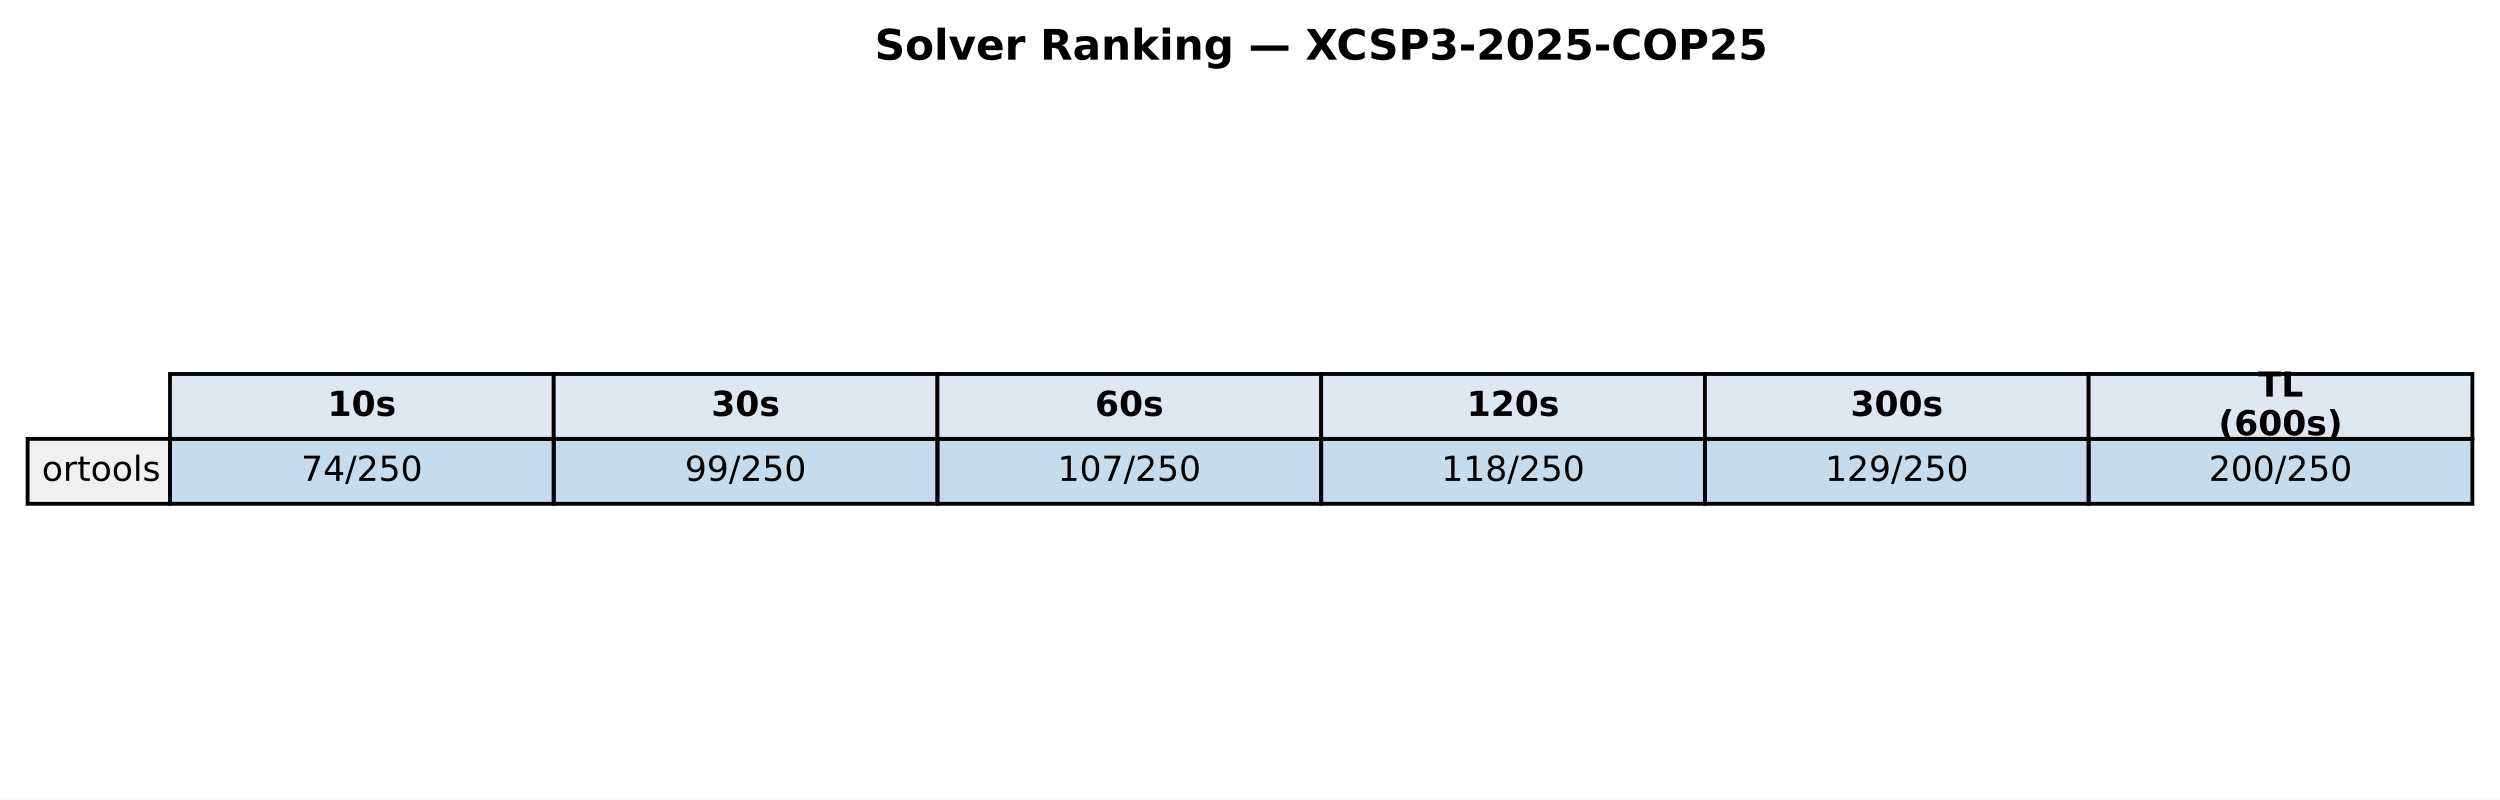
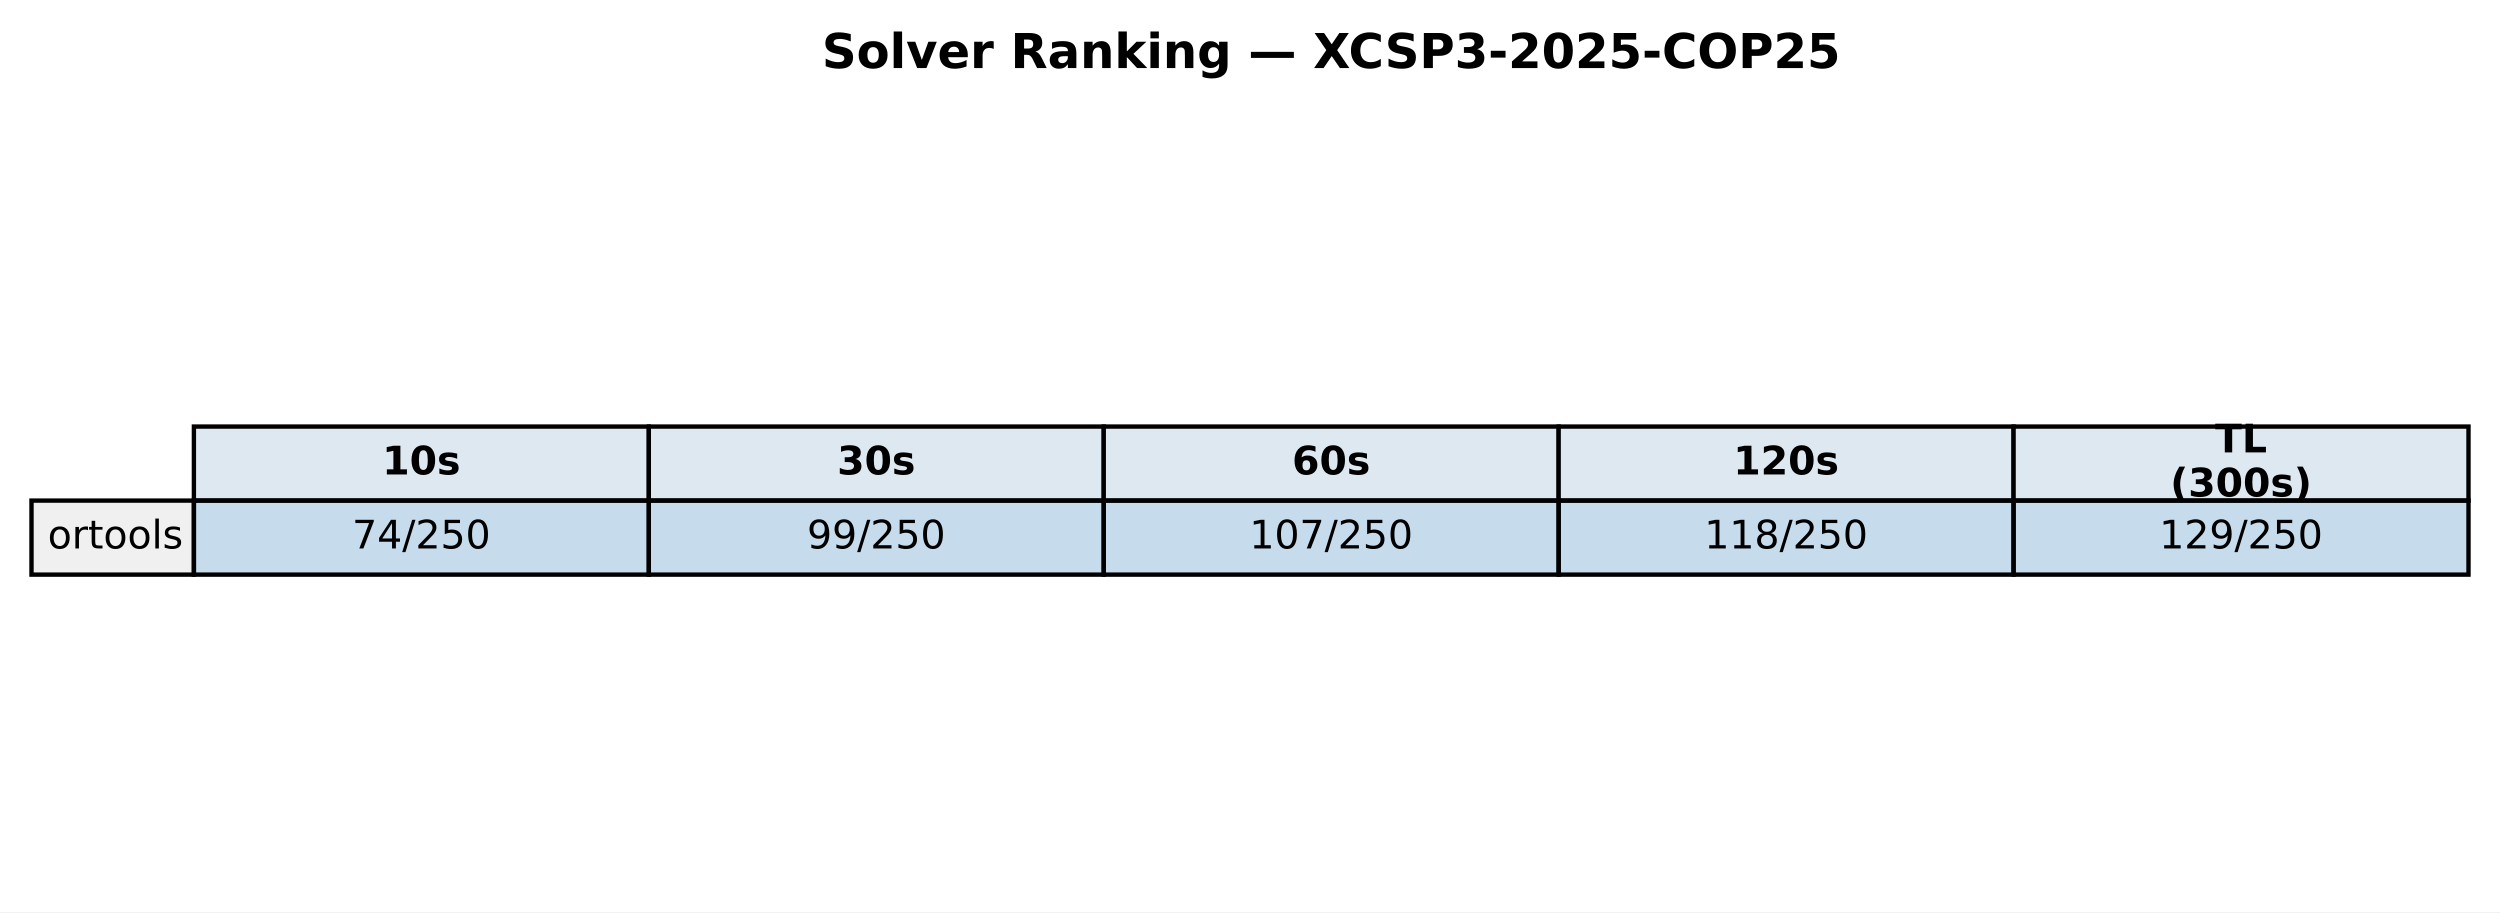
- <svg xmlns="http://www.w3.org/2000/svg" xmlns:xlink="http://www.w3.org/1999/xlink" width="651.881pt" height="208.518pt" viewBox="0 0 651.881 208.518" version="1.1">
+ <svg xmlns="http://www.w3.org/2000/svg" xmlns:xlink="http://www.w3.org/1999/xlink" width="571.513pt" height="208.518pt" viewBox="0 0 571.513 208.518" version="1.1">
  <defs>
    <style type="text/css">*{stroke-linejoin: round; stroke-linecap: butt}</style>
  </defs>
  <g id="figure_1">
    <g id="patch_1">
-       <path d="M 0 208.518  L 651.881 208.518  L 651.881 0  L 0 0  z " style="fill: #ffffff" />
+       <path d="M 0 208.518  L 571.513 208.518  L 571.513 0  L 0 0  z " style="fill: #ffffff" />
    </g>
    <g id="axes_1">
      <g id="table_1">
        <g id="patch_2">
-           <path d="M 44.325 114.438  L 144.384 114.438  L 144.384 97.514  L 44.325 97.514  z " style="fill: #dde8f0; stroke: #000000; stroke-linejoin: miter" />
+           <path d="M 44.325 114.438  L 148.323 114.438  L 148.323 97.514  L 44.325 97.514  z " style="fill: #dde8f0; stroke: #000000; stroke-linejoin: miter" />
        </g>
        <g id="text_1">
-           <g transform="translate(85.41442 108.4594) scale(0.09 -0.09)">
+           <g transform="translate(87.38353 108.4594) scale(0.09 -0.09)">
            <defs>
              <path id="DejaVuSans-Bold-31" d="M 750 831  L 1813 831  L 1813 3847  L 722 3622  L 722 4441  L 1806 4666  L 2950 4666  L 2950 831  L 4013 831  L 4013 0  L 750 0  L 750 831  z " transform="scale(0.015625)" />
              <path id="DejaVuSans-Bold-30" d="M 2944 2338  Q 2944 3213 2780 3570  Q 2616 3928 2228 3928  Q 1841 3928 1675 3570  Q 1509 3213 1509 2338  Q 1509 1453 1675 1090  Q 1841 728 2228 728  Q 2613 728 2778 1090  Q 2944 1453 2944 2338  z M 4147 2328  Q 4147 1169 3647 539  Q 3147 -91 2228 -91  Q 1306 -91 806 539  Q 306 1169 306 2328  Q 306 3491 806 4120  Q 1306 4750 2228 4750  Q 3147 4750 3647 4120  Q 4147 3491 4147 2328  z " transform="scale(0.015625)" />
              <path id="DejaVuSans-Bold-73" d="M 3272 3391  L 3272 2541  Q 2913 2691 2578 2766  Q 2244 2841 1947 2841  Q 1628 2841 1473 2761  Q 1319 2681 1319 2516  Q 1319 2381 1436 2309  Q 1553 2238 1856 2203  L 2053 2175  Q 2913 2066 3209 1816  Q 3506 1566 3506 1031  Q 3506 472 3093 190  Q 2681 -91 1863 -91  Q 1516 -91 1145 -36  Q 775 19 384 128  L 384 978  Q 719 816 1070 734  Q 1422 653 1784 653  Q 2113 653 2278 743  Q 2444 834 2444 1013  Q 2444 1163 2330 1236  Q 2216 1309 1875 1350  L 1678 1375  Q 931 1469 631 1722  Q 331 1975 331 2491  Q 331 3047 712 3315  Q 1094 3584 1881 3584  Q 2191 3584 2531 3537  Q 2872 3491 3272 3391  z " transform="scale(0.015625)" />
            </defs>
            <use xlink:href="#DejaVuSans-Bold-31" />
            <use xlink:href="#DejaVuSans-Bold-30" transform="translate(69.58008 0)" />
            <use xlink:href="#DejaVuSans-Bold-73" transform="translate(139.1602 0)" />
          </g>
        </g>
        <g id="patch_3">
-           <path d="M 144.384 114.438  L 244.444 114.438  L 244.444 97.514  L 144.384 97.514  z " style="fill: #dde8f0; stroke: #000000; stroke-linejoin: miter" />
+           <path d="M 148.323 114.438  L 252.32 114.438  L 252.32 97.514  L 148.323 97.514  z " style="fill: #dde8f0; stroke: #000000; stroke-linejoin: miter" />
        </g>
        <g id="text_2">
-           <g transform="translate(185.4737 108.4594) scale(0.09 -0.09)">
+           <g transform="translate(191.381 108.4594) scale(0.09 -0.09)">
            <defs>
              <path id="DejaVuSans-Bold-33" d="M 2981 2516  Q 3453 2394 3698 2092  Q 3944 1791 3944 1325  Q 3944 631 3412 270  Q 2881 -91 1863 -91  Q 1503 -91 1142 -33  Q 781 25 428 141  L 428 1069  Q 766 900 1098 814  Q 1431 728 1753 728  Q 2231 728 2486 893  Q 2741 1059 2741 1369  Q 2741 1688 2480 1852  Q 2219 2016 1709 2016  L 1228 2016  L 1228 2791  L 1734 2791  Q 2188 2791 2409 2933  Q 2631 3075 2631 3366  Q 2631 3634 2415 3781  Q 2200 3928 1806 3928  Q 1516 3928 1219 3862  Q 922 3797 628 3669  L 628 4550  Q 984 4650 1334 4700  Q 1684 4750 2022 4750  Q 2931 4750 3382 4451  Q 3834 4153 3834 3553  Q 3834 3144 3618 2883  Q 3403 2622 2981 2516  z " transform="scale(0.015625)" />
            </defs>
            <use xlink:href="#DejaVuSans-Bold-33" />
            <use xlink:href="#DejaVuSans-Bold-30" transform="translate(69.58008 0)" />
            <use xlink:href="#DejaVuSans-Bold-73" transform="translate(139.1602 0)" />
          </g>
        </g>
        <g id="patch_4">
-           <path d="M 244.444 114.438  L 344.503 114.438  L 344.503 97.514  L 244.444 97.514  z " style="fill: #dde8f0; stroke: #000000; stroke-linejoin: miter" />
+           <path d="M 252.32 114.438  L 356.318 114.438  L 356.318 97.514  L 252.32 97.514  z " style="fill: #dde8f0; stroke: #000000; stroke-linejoin: miter" />
        </g>
        <g id="text_3">
-           <g transform="translate(285.533 108.4594) scale(0.09 -0.09)">
+           <g transform="translate(295.3786 108.4594) scale(0.09 -0.09)">
            <defs>
              <path id="DejaVuSans-Bold-36" d="M 2316 2303  Q 2000 2303 1842 2098  Q 1684 1894 1684 1484  Q 1684 1075 1842 870  Q 2000 666 2316 666  Q 2634 666 2792 870  Q 2950 1075 2950 1484  Q 2950 1894 2792 2098  Q 2634 2303 2316 2303  z M 3803 4544  L 3803 3681  Q 3506 3822 3243 3889  Q 2981 3956 2731 3956  Q 2194 3956 1894 3657  Q 1594 3359 1544 2772  Q 1750 2925 1990 3001  Q 2231 3078 2516 3078  Q 3231 3078 3670 2659  Q 4109 2241 4109 1563  Q 4109 813 3618 361  Q 3128 -91 2303 -91  Q 1394 -91 895 523  Q 397 1138 397 2266  Q 397 3422 980 4083  Q 1563 4744 2578 4744  Q 2900 4744 3203 4694  Q 3506 4644 3803 4544  z " transform="scale(0.015625)" />
            </defs>
            <use xlink:href="#DejaVuSans-Bold-36" />
            <use xlink:href="#DejaVuSans-Bold-30" transform="translate(69.58008 0)" />
            <use xlink:href="#DejaVuSans-Bold-73" transform="translate(139.1602 0)" />
          </g>
        </g>
        <g id="patch_5">
-           <path d="M 344.503 114.438  L 444.562 114.438  L 444.562 97.514  L 344.503 97.514  z " style="fill: #dde8f0; stroke: #000000; stroke-linejoin: miter" />
+           <path d="M 356.318 114.438  L 460.315 114.438  L 460.315 97.514  L 356.318 97.514  z " style="fill: #dde8f0; stroke: #000000; stroke-linejoin: miter" />
        </g>
        <g id="text_4">
-           <g transform="translate(382.4613 108.4594) scale(0.09 -0.09)">
+           <g transform="translate(396.2451 108.4594) scale(0.09 -0.09)">
            <defs>
              <path id="DejaVuSans-Bold-32" d="M 1844 884  L 3897 884  L 3897 0  L 506 0  L 506 884  L 2209 2388  Q 2438 2594 2547 2791  Q 2656 2988 2656 3200  Q 2656 3528 2436 3728  Q 2216 3928 1850 3928  Q 1569 3928 1234 3808  Q 900 3688 519 3450  L 519 4475  Q 925 4609 1322 4679  Q 1719 4750 2100 4750  Q 2938 4750 3402 4381  Q 3866 4013 3866 3353  Q 3866 2972 3669 2642  Q 3472 2313 2841 1759  L 1844 884  z " transform="scale(0.015625)" />
            </defs>
            <use xlink:href="#DejaVuSans-Bold-31" />
            <use xlink:href="#DejaVuSans-Bold-32" transform="translate(69.58008 0)" />
            <use xlink:href="#DejaVuSans-Bold-30" transform="translate(139.1602 0)" />
            <use xlink:href="#DejaVuSans-Bold-73" transform="translate(208.7402 0)" />
          </g>
        </g>
        <g id="patch_6">
-           <path d="M 444.562 114.438  L 544.621 114.438  L 544.621 97.514  L 444.562 97.514  z " style="fill: #dde8f0; stroke: #000000; stroke-linejoin: miter" />
+           <path d="M 460.315 114.438  L 564.313 114.438  L 564.313 97.514  L 460.315 97.514  z " style="fill: #dde8f0; stroke: #000000; stroke-linejoin: miter" />
        </g>
        <g id="text_5">
-           <g transform="translate(482.5206 108.4594) scale(0.09 -0.09)">
-             <use xlink:href="#DejaVuSans-Bold-33" />
-             <use xlink:href="#DejaVuSans-Bold-30" transform="translate(69.58008 0)" />
-             <use xlink:href="#DejaVuSans-Bold-30" transform="translate(139.1602 0)" />
-             <use xlink:href="#DejaVuSans-Bold-73" transform="translate(208.7402 0)" />
-           </g>
-         </g>
-         <g id="patch_7">
-           <path d="M 544.621 114.438  L 644.681 114.438  L 644.681 97.514  L 544.621 97.514  z " style="fill: #dde8f0; stroke: #000000; stroke-linejoin: miter" />
-         </g>
-         <g id="text_6">
-           <g transform="translate(588.714 103.4204) scale(0.09 -0.09)">
+           <g transform="translate(506.3767 103.4204) scale(0.09 -0.09)">
            <defs>
              <path id="DejaVuSans-Bold-54" d="M 31 4666  L 4331 4666  L 4331 3756  L 2784 3756  L 2784 0  L 1581 0  L 1581 3756  L 31 3756  L 31 4666  z " transform="scale(0.015625)" />
              <path id="DejaVuSans-Bold-4c" d="M 588 4666  L 1791 4666  L 1791 909  L 3903 909  L 3903 0  L 588 0  L 588 4666  z " transform="scale(0.015625)" />
            </defs>
            <use xlink:href="#DejaVuSans-Bold-54" />
            <use xlink:href="#DejaVuSans-Bold-4c" transform="translate(68.21289 0)" />
          </g>
-           <g transform="translate(578.4666 113.4984) scale(0.09 -0.09)">
+           <g transform="translate(496.1293 113.4984) scale(0.09 -0.09)">
            <defs>
              <path id="DejaVuSans-Bold-28" d="M 2413 -844  L 1484 -844  Q 1006 -72 778 623  Q 550 1319 550 2003  Q 550 2688 779 3389  Q 1009 4091 1484 4856  L 2413 4856  Q 2013 4116 1813 3408  Q 1613 2700 1613 2009  Q 1613 1319 1811 609  Q 2009 -100 2413 -844  z " transform="scale(0.015625)" />
              <path id="DejaVuSans-Bold-29" d="M 513 -844  Q 913 -100 1113 609  Q 1313 1319 1313 2009  Q 1313 2700 1113 3408  Q 913 4116 513 4856  L 1441 4856  Q 1916 4091 2145 3389  Q 2375 2688 2375 2003  Q 2375 1319 2147 623  Q 1919 -72 1441 -844  L 513 -844  z " transform="scale(0.015625)" />
            </defs>
            <use xlink:href="#DejaVuSans-Bold-28" />
-             <use xlink:href="#DejaVuSans-Bold-36" transform="translate(45.70312 0)" />
+             <use xlink:href="#DejaVuSans-Bold-33" transform="translate(45.70312 0)" />
            <use xlink:href="#DejaVuSans-Bold-30" transform="translate(115.2832 0)" />
            <use xlink:href="#DejaVuSans-Bold-30" transform="translate(184.8633 0)" />
            <use xlink:href="#DejaVuSans-Bold-73" transform="translate(254.4434 0)" />
            <use xlink:href="#DejaVuSans-Bold-29" transform="translate(313.9648 0)" />
          </g>
        </g>
-         <g id="patch_8">
+         <g id="patch_7">
          <path d="M 7.2 131.363  L 44.325 131.363  L 44.325 114.438  L 7.2 114.438  z " style="fill: #f0f0f0; stroke: #000000; stroke-linejoin: miter" />
        </g>
-         <g id="text_7">
+         <g id="text_6">
          <g transform="translate(10.9125 125.3841) scale(0.09 -0.09)">
            <defs>
              <path id="DejaVuSans-6f" d="M 1959 3097  Q 1497 3097 1228 2736  Q 959 2375 959 1747  Q 959 1119 1226 758  Q 1494 397 1959 397  Q 2419 397 2687 759  Q 2956 1122 2956 1747  Q 2956 2369 2687 2733  Q 2419 3097 1959 3097  z M 1959 3584  Q 2709 3584 3137 3096  Q 3566 2609 3566 1747  Q 3566 888 3137 398  Q 2709 -91 1959 -91  Q 1206 -91 779 398  Q 353 888 353 1747  Q 353 2609 779 3096  Q 1206 3584 1959 3584  z " transform="scale(0.015625)" />
              <path id="DejaVuSans-72" d="M 2631 2963  Q 2534 3019 2420 3045  Q 2306 3072 2169 3072  Q 1681 3072 1420 2755  Q 1159 2438 1159 1844  L 1159 0  L 581 0  L 581 3500  L 1159 3500  L 1159 2956  Q 1341 3275 1631 3429  Q 1922 3584 2338 3584  Q 2397 3584 2469 3576  Q 2541 3569 2628 3553  L 2631 2963  z " transform="scale(0.015625)" />
              <path id="DejaVuSans-74" d="M 1172 4494  L 1172 3500  L 2356 3500  L 2356 3053  L 1172 3053  L 1172 1153  Q 1172 725 1289 603  Q 1406 481 1766 481  L 2356 481  L 2356 0  L 1766 0  Q 1100 0 847 248  Q 594 497 594 1153  L 594 3053  L 172 3053  L 172 3500  L 594 3500  L 594 4494  L 1172 4494  z " transform="scale(0.015625)" />
              <path id="DejaVuSans-6c" d="M 603 4863  L 1178 4863  L 1178 0  L 603 0  L 603 4863  z " transform="scale(0.015625)" />
              <path id="DejaVuSans-73" d="M 2834 3397  L 2834 2853  Q 2591 2978 2328 3040  Q 2066 3103 1784 3103  Q 1356 3103 1142 2972  Q 928 2841 928 2578  Q 928 2378 1081 2264  Q 1234 2150 1697 2047  L 1894 2003  Q 2506 1872 2764 1633  Q 3022 1394 3022 966  Q 3022 478 2636 193  Q 2250 -91 1575 -91  Q 1294 -91 989 -36  Q 684 19 347 128  L 347 722  Q 666 556 975 473  Q 1284 391 1588 391  Q 1994 391 2212 530  Q 2431 669 2431 922  Q 2431 1156 2273 1281  Q 2116 1406 1581 1522  L 1381 1569  Q 847 1681 609 1914  Q 372 2147 372 2553  Q 372 3047 722 3315  Q 1072 3584 1716 3584  Q 2034 3584 2315 3537  Q 2597 3491 2834 3397  z " transform="scale(0.015625)" />
            </defs>
            <use xlink:href="#DejaVuSans-6f" />
            <use xlink:href="#DejaVuSans-72" transform="translate(61.18164 0)" />
            <use xlink:href="#DejaVuSans-74" transform="translate(102.2949 0)" />
            <use xlink:href="#DejaVuSans-6f" transform="translate(141.5039 0)" />
            <use xlink:href="#DejaVuSans-6f" transform="translate(202.6855 0)" />
            <use xlink:href="#DejaVuSans-6c" transform="translate(263.8672 0)" />
            <use xlink:href="#DejaVuSans-73" transform="translate(291.6504 0)" />
          </g>
        </g>
-         <g id="patch_9">
-           <path d="M 44.325 131.363  L 144.384 131.363  L 144.384 114.438  L 44.325 114.438  z " style="fill: #1f77b4; fill-opacity: 0.25; stroke: #000000; stroke-linejoin: miter" />
-         </g>
-         <g id="text_8">
-           <g transform="translate(78.52309 125.3841) scale(0.09 -0.09)">
+         <g id="patch_8">
+           <path d="M 44.325 131.363  L 148.323 131.363  L 148.323 114.438  L 44.325 114.438  z " style="fill: #1f77b4; fill-opacity: 0.25; stroke: #000000; stroke-linejoin: miter" />
+         </g>
+         <g id="text_7">
+           <g transform="translate(80.4922 125.3841) scale(0.09 -0.09)">
            <defs>
              <path id="DejaVuSans-37" d="M 525 4666  L 3525 4666  L 3525 4397  L 1831 0  L 1172 0  L 2766 4134  L 525 4134  L 525 4666  z " transform="scale(0.015625)" />
              <path id="DejaVuSans-34" d="M 2419 4116  L 825 1625  L 2419 1625  L 2419 4116  z M 2253 4666  L 3047 4666  L 3047 1625  L 3713 1625  L 3713 1100  L 3047 1100  L 3047 0  L 2419 0  L 2419 1100  L 313 1100  L 313 1709  L 2253 4666  z " transform="scale(0.015625)" />
              <path id="DejaVuSans-2f" d="M 1625 4666  L 2156 4666  L 531 -594  L 0 -594  L 1625 4666  z " transform="scale(0.015625)" />
              <path id="DejaVuSans-32" d="M 1228 531  L 3431 531  L 3431 0  L 469 0  L 469 531  Q 828 903 1448 1529  Q 2069 2156 2228 2338  Q 2531 2678 2651 2914  Q 2772 3150 2772 3378  Q 2772 3750 2511 3984  Q 2250 4219 1831 4219  Q 1534 4219 1204 4116  Q 875 4013 500 3803  L 500 4441  Q 881 4594 1212 4672  Q 1544 4750 1819 4750  Q 2544 4750 2975 4387  Q 3406 4025 3406 3419  Q 3406 3131 3298 2873  Q 3191 2616 2906 2266  Q 2828 2175 2409 1742  Q 1991 1309 1228 531  z " transform="scale(0.015625)" />
              <path id="DejaVuSans-35" d="M 691 4666  L 3169 4666  L 3169 4134  L 1269 4134  L 1269 2991  Q 1406 3038 1543 3061  Q 1681 3084 1819 3084  Q 2600 3084 3056 2656  Q 3513 2228 3513 1497  Q 3513 744 3044 326  Q 2575 -91 1722 -91  Q 1428 -91 1123 -41  Q 819 9 494 109  L 494 744  Q 775 591 1075 516  Q 1375 441 1709 441  Q 2250 441 2565 725  Q 2881 1009 2881 1497  Q 2881 1984 2565 2268  Q 2250 2553 1709 2553  Q 1456 2553 1204 2497  Q 953 2441 691 2322  L 691 4666  z " transform="scale(0.015625)" />
              <path id="DejaVuSans-30" d="M 2034 4250  Q 1547 4250 1301 3770  Q 1056 3291 1056 2328  Q 1056 1369 1301 889  Q 1547 409 2034 409  Q 2525 409 2770 889  Q 3016 1369 3016 2328  Q 3016 3291 2770 3770  Q 2525 4250 2034 4250  z M 2034 4750  Q 2819 4750 3233 4129  Q 3647 3509 3647 2328  Q 3647 1150 3233 529  Q 2819 -91 2034 -91  Q 1250 -91 836 529  Q 422 1150 422 2328  Q 422 3509 836 4129  Q 1250 4750 2034 4750  z " transform="scale(0.015625)" />
            </defs>
            <use xlink:href="#DejaVuSans-37" />
            <use xlink:href="#DejaVuSans-34" transform="translate(63.62305 0)" />
            <use xlink:href="#DejaVuSans-2f" transform="translate(127.2461 0)" />
            <use xlink:href="#DejaVuSans-32" transform="translate(160.9375 0)" />
            <use xlink:href="#DejaVuSans-35" transform="translate(224.5605 0)" />
            <use xlink:href="#DejaVuSans-30" transform="translate(288.1836 0)" />
          </g>
        </g>
-         <g id="patch_10">
-           <path d="M 144.384 131.363  L 244.444 131.363  L 244.444 114.438  L 144.384 114.438  z " style="fill: #1f77b4; fill-opacity: 0.25; stroke: #000000; stroke-linejoin: miter" />
-         </g>
-         <g id="text_9">
-           <g transform="translate(178.5824 125.3841) scale(0.09 -0.09)">
+         <g id="patch_9">
+           <path d="M 148.323 131.363  L 252.32 131.363  L 252.32 114.438  L 148.323 114.438  z " style="fill: #1f77b4; fill-opacity: 0.25; stroke: #000000; stroke-linejoin: miter" />
+         </g>
+         <g id="text_8">
+           <g transform="translate(184.4897 125.3841) scale(0.09 -0.09)">
            <defs>
              <path id="DejaVuSans-39" d="M 703 97  L 703 672  Q 941 559 1184 500  Q 1428 441 1663 441  Q 2288 441 2617 861  Q 2947 1281 2994 2138  Q 2813 1869 2534 1725  Q 2256 1581 1919 1581  Q 1219 1581 811 2004  Q 403 2428 403 3163  Q 403 3881 828 4315  Q 1253 4750 1959 4750  Q 2769 4750 3195 4129  Q 3622 3509 3622 2328  Q 3622 1225 3098 567  Q 2575 -91 1691 -91  Q 1453 -91 1209 -44  Q 966 3 703 97  z M 1959 2075  Q 2384 2075 2632 2365  Q 2881 2656 2881 3163  Q 2881 3666 2632 3958  Q 2384 4250 1959 4250  Q 1534 4250 1286 3958  Q 1038 3666 1038 3163  Q 1038 2656 1286 2365  Q 1534 2075 1959 2075  z " transform="scale(0.015625)" />
            </defs>
            <use xlink:href="#DejaVuSans-39" />
            <use xlink:href="#DejaVuSans-39" transform="translate(63.62305 0)" />
            <use xlink:href="#DejaVuSans-2f" transform="translate(127.2461 0)" />
            <use xlink:href="#DejaVuSans-32" transform="translate(160.9375 0)" />
            <use xlink:href="#DejaVuSans-35" transform="translate(224.5605 0)" />
            <use xlink:href="#DejaVuSans-30" transform="translate(288.1836 0)" />
          </g>
        </g>
-         <g id="patch_11">
-           <path d="M 244.444 131.363  L 344.503 131.363  L 344.503 114.438  L 244.444 114.438  z " style="fill: #1f77b4; fill-opacity: 0.25; stroke: #000000; stroke-linejoin: miter" />
-         </g>
-         <g id="text_10">
-           <g transform="translate(275.7786 125.3841) scale(0.09 -0.09)">
+         <g id="patch_10">
+           <path d="M 252.32 131.363  L 356.318 131.363  L 356.318 114.438  L 252.32 114.438  z " style="fill: #1f77b4; fill-opacity: 0.25; stroke: #000000; stroke-linejoin: miter" />
+         </g>
+         <g id="text_9">
+           <g transform="translate(285.6241 125.3841) scale(0.09 -0.09)">
            <defs>
              <path id="DejaVuSans-31" d="M 794 531  L 1825 531  L 1825 4091  L 703 3866  L 703 4441  L 1819 4666  L 2450 4666  L 2450 531  L 3481 531  L 3481 0  L 794 0  L 794 531  z " transform="scale(0.015625)" />
            </defs>
            <use xlink:href="#DejaVuSans-31" />
            <use xlink:href="#DejaVuSans-30" transform="translate(63.62305 0)" />
            <use xlink:href="#DejaVuSans-37" transform="translate(127.2461 0)" />
            <use xlink:href="#DejaVuSans-2f" transform="translate(190.8691 0)" />
            <use xlink:href="#DejaVuSans-32" transform="translate(224.5605 0)" />
            <use xlink:href="#DejaVuSans-35" transform="translate(288.1836 0)" />
            <use xlink:href="#DejaVuSans-30" transform="translate(351.8066 0)" />
          </g>
        </g>
-         <g id="patch_12">
-           <path d="M 344.503 131.363  L 444.562 131.363  L 444.562 114.438  L 344.503 114.438  z " style="fill: #1f77b4; fill-opacity: 0.25; stroke: #000000; stroke-linejoin: miter" />
-         </g>
-         <g id="text_11">
-           <g transform="translate(375.8379 125.3841) scale(0.09 -0.09)">
+         <g id="patch_11">
+           <path d="M 356.318 131.363  L 460.315 131.363  L 460.315 114.438  L 356.318 114.438  z " style="fill: #1f77b4; fill-opacity: 0.25; stroke: #000000; stroke-linejoin: miter" />
+         </g>
+         <g id="text_10">
+           <g transform="translate(389.6216 125.3841) scale(0.09 -0.09)">
            <defs>
              <path id="DejaVuSans-38" d="M 2034 2216  Q 1584 2216 1326 1975  Q 1069 1734 1069 1313  Q 1069 891 1326 650  Q 1584 409 2034 409  Q 2484 409 2743 651  Q 3003 894 3003 1313  Q 3003 1734 2745 1975  Q 2488 2216 2034 2216  z M 1403 2484  Q 997 2584 770 2862  Q 544 3141 544 3541  Q 544 4100 942 4425  Q 1341 4750 2034 4750  Q 2731 4750 3128 4425  Q 3525 4100 3525 3541  Q 3525 3141 3298 2862  Q 3072 2584 2669 2484  Q 3125 2378 3379 2068  Q 3634 1759 3634 1313  Q 3634 634 3220 271  Q 2806 -91 2034 -91  Q 1263 -91 848 271  Q 434 634 434 1313  Q 434 1759 690 2068  Q 947 2378 1403 2484  z M 1172 3481  Q 1172 3119 1398 2916  Q 1625 2713 2034 2713  Q 2441 2713 2670 2916  Q 2900 3119 2900 3481  Q 2900 3844 2670 4047  Q 2441 4250 2034 4250  Q 1625 4250 1398 4047  Q 1172 3844 1172 3481  z " transform="scale(0.015625)" />
            </defs>
            <use xlink:href="#DejaVuSans-31" />
            <use xlink:href="#DejaVuSans-31" transform="translate(63.62305 0)" />
            <use xlink:href="#DejaVuSans-38" transform="translate(127.2461 0)" />
            <use xlink:href="#DejaVuSans-2f" transform="translate(190.8691 0)" />
            <use xlink:href="#DejaVuSans-32" transform="translate(224.5605 0)" />
            <use xlink:href="#DejaVuSans-35" transform="translate(288.1836 0)" />
            <use xlink:href="#DejaVuSans-30" transform="translate(351.8066 0)" />
          </g>
        </g>
-         <g id="patch_13">
-           <path d="M 444.562 131.363  L 544.621 131.363  L 544.621 114.438  L 444.562 114.438  z " style="fill: #1f77b4; fill-opacity: 0.25; stroke: #000000; stroke-linejoin: miter" />
-         </g>
-         <g id="text_12">
-           <g transform="translate(475.8972 125.3841) scale(0.09 -0.09)">
+         <g id="patch_12">
+           <path d="M 460.315 131.363  L 564.313 131.363  L 564.313 114.438  L 460.315 114.438  z " style="fill: #1f77b4; fill-opacity: 0.25; stroke: #000000; stroke-linejoin: miter" />
+         </g>
+         <g id="text_11">
+           <g transform="translate(493.6192 125.3841) scale(0.09 -0.09)">
            <use xlink:href="#DejaVuSans-31" />
            <use xlink:href="#DejaVuSans-32" transform="translate(63.62305 0)" />
            <use xlink:href="#DejaVuSans-39" transform="translate(127.2461 0)" />
            <use xlink:href="#DejaVuSans-2f" transform="translate(190.8691 0)" />
            <use xlink:href="#DejaVuSans-32" transform="translate(224.5605 0)" />
            <use xlink:href="#DejaVuSans-35" transform="translate(288.1836 0)" />
            <use xlink:href="#DejaVuSans-30" transform="translate(351.8066 0)" />
          </g>
        </g>
-         <g id="patch_14">
-           <path d="M 544.621 131.363  L 644.681 131.363  L 644.681 114.438  L 544.621 114.438  z " style="fill: #1f77b4; fill-opacity: 0.25; stroke: #000000; stroke-linejoin: miter" />
-         </g>
-         <g id="text_13">
-           <g transform="translate(575.9565 125.3841) scale(0.09 -0.09)">
-             <use xlink:href="#DejaVuSans-32" />
-             <use xlink:href="#DejaVuSans-30" transform="translate(63.62305 0)" />
-             <use xlink:href="#DejaVuSans-30" transform="translate(127.2461 0)" />
-             <use xlink:href="#DejaVuSans-2f" transform="translate(190.8691 0)" />
-             <use xlink:href="#DejaVuSans-32" transform="translate(224.5605 0)" />
-             <use xlink:href="#DejaVuSans-35" transform="translate(288.1836 0)" />
-             <use xlink:href="#DejaVuSans-30" transform="translate(351.8066 0)" />
-           </g>
-         </g>
      </g>
-       <g id="text_14">
-         <g transform="translate(228.0799 15.55828) scale(0.11 -0.11)">
+       <g id="text_12">
+         <g transform="translate(187.8958 15.55828) scale(0.11 -0.11)">
          <defs>
            <path id="DejaVuSans-Bold-53" d="M 3834 4519  L 3834 3531  Q 3450 3703 3084 3790  Q 2719 3878 2394 3878  Q 1963 3878 1756 3759  Q 1550 3641 1550 3391  Q 1550 3203 1689 3098  Q 1828 2994 2194 2919  L 2706 2816  Q 3484 2659 3812 2340  Q 4141 2022 4141 1434  Q 4141 663 3683 286  Q 3225 -91 2284 -91  Q 1841 -91 1394 -6  Q 947 78 500 244  L 500 1259  Q 947 1022 1364 901  Q 1781 781 2169 781  Q 2563 781 2772 912  Q 2981 1044 2981 1288  Q 2981 1506 2839 1625  Q 2697 1744 2272 1838  L 1806 1941  Q 1106 2091 782 2419  Q 459 2747 459 3303  Q 459 4000 909 4375  Q 1359 4750 2203 4750  Q 2588 4750 2994 4692  Q 3400 4634 3834 4519  z " transform="scale(0.015625)" />
            <path id="DejaVuSans-Bold-6f" d="M 2203 2784  Q 1831 2784 1636 2517  Q 1441 2250 1441 1747  Q 1441 1244 1636 976  Q 1831 709 2203 709  Q 2569 709 2762 976  Q 2956 1244 2956 1747  Q 2956 2250 2762 2517  Q 2569 2784 2203 2784  z M 2203 3584  Q 3106 3584 3614 3096  Q 4122 2609 4122 1747  Q 4122 884 3614 396  Q 3106 -91 2203 -91  Q 1297 -91 786 396  Q 275 884 275 1747  Q 275 2609 786 3096  Q 1297 3584 2203 3584  z " transform="scale(0.015625)" />
            <path id="DejaVuSans-Bold-6c" d="M 538 4863  L 1656 4863  L 1656 0  L 538 0  L 538 4863  z " transform="scale(0.015625)" />
            <path id="DejaVuSans-Bold-76" d="M 97 3500  L 1216 3500  L 2088 1081  L 2956 3500  L 4078 3500  L 2700 0  L 1472 0  L 97 3500  z " transform="scale(0.015625)" />
            <path id="DejaVuSans-Bold-65" d="M 4031 1759  L 4031 1441  L 1416 1441  Q 1456 1047 1700 850  Q 1944 653 2381 653  Q 2734 653 3104 758  Q 3475 863 3866 1075  L 3866 213  Q 3469 63 3072 -14  Q 2675 -91 2278 -91  Q 1328 -91 801 392  Q 275 875 275 1747  Q 275 2603 792 3093  Q 1309 3584 2216 3584  Q 3041 3584 3536 3087  Q 4031 2591 4031 1759  z M 2881 2131  Q 2881 2450 2695 2645  Q 2509 2841 2209 2841  Q 1884 2841 1681 2658  Q 1478 2475 1428 2131  L 2881 2131  z " transform="scale(0.015625)" />
            <path id="DejaVuSans-Bold-72" d="M 3138 2547  Q 2991 2616 2845 2648  Q 2700 2681 2553 2681  Q 2122 2681 1889 2404  Q 1656 2128 1656 1613  L 1656 0  L 538 0  L 538 3500  L 1656 3500  L 1656 2925  Q 1872 3269 2151 3426  Q 2431 3584 2822 3584  Q 2878 3584 2943 3579  Q 3009 3575 3134 3559  L 3138 2547  z " transform="scale(0.015625)" />
            <path id="DejaVuSans-Bold-20" transform="scale(0.015625)" />
            <path id="DejaVuSans-Bold-52" d="M 2297 2597  Q 2675 2597 2839 2737  Q 3003 2878 3003 3200  Q 3003 3519 2839 3656  Q 2675 3794 2297 3794  L 1791 3794  L 1791 2597  L 2297 2597  z M 1791 1766  L 1791 0  L 588 0  L 588 4666  L 2425 4666  Q 3347 4666 3776 4356  Q 4206 4047 4206 3378  Q 4206 2916 3982 2619  Q 3759 2322 3309 2181  Q 3556 2125 3751 1926  Q 3947 1728 4147 1325  L 4800 0  L 3519 0  L 2950 1159  Q 2778 1509 2601 1637  Q 2425 1766 2131 1766  L 1791 1766  z " transform="scale(0.015625)" />
            <path id="DejaVuSans-Bold-61" d="M 2106 1575  Q 1756 1575 1579 1456  Q 1403 1338 1403 1106  Q 1403 894 1545 773  Q 1688 653 1941 653  Q 2256 653 2472 879  Q 2688 1106 2688 1447  L 2688 1575  L 2106 1575  z M 3816 1997  L 3816 0  L 2688 0  L 2688 519  Q 2463 200 2181 54  Q 1900 -91 1497 -91  Q 953 -91 614 226  Q 275 544 275 1050  Q 275 1666 698 1953  Q 1122 2241 2028 2241  L 2688 2241  L 2688 2328  Q 2688 2594 2478 2717  Q 2269 2841 1825 2841  Q 1466 2841 1156 2769  Q 847 2697 581 2553  L 581 3406  Q 941 3494 1303 3539  Q 1666 3584 2028 3584  Q 2975 3584 3395 3211  Q 3816 2838 3816 1997  z " transform="scale(0.015625)" />
            <path id="DejaVuSans-Bold-6e" d="M 4056 2131  L 4056 0  L 2931 0  L 2931 347  L 2931 1631  Q 2931 2084 2911 2256  Q 2891 2428 2841 2509  Q 2775 2619 2662 2680  Q 2550 2741 2406 2741  Q 2056 2741 1856 2470  Q 1656 2200 1656 1722  L 1656 0  L 538 0  L 538 3500  L 1656 3500  L 1656 2988  Q 1909 3294 2193 3439  Q 2478 3584 2822 3584  Q 3428 3584 3742 3212  Q 4056 2841 4056 2131  z " transform="scale(0.015625)" />
            <path id="DejaVuSans-Bold-6b" d="M 538 4863  L 1656 4863  L 1656 2216  L 2944 3500  L 4244 3500  L 2534 1894  L 4378 0  L 3022 0  L 1656 1459  L 1656 0  L 538 0  L 538 4863  z " transform="scale(0.015625)" />
            <path id="DejaVuSans-Bold-69" d="M 538 3500  L 1656 3500  L 1656 0  L 538 0  L 538 3500  z M 538 4863  L 1656 4863  L 1656 3950  L 538 3950  L 538 4863  z " transform="scale(0.015625)" />
            <path id="DejaVuSans-Bold-67" d="M 2919 594  Q 2688 288 2409 144  Q 2131 0 1766 0  Q 1125 0 706 504  Q 288 1009 288 1791  Q 288 2575 706 3076  Q 1125 3578 1766 3578  Q 2131 3578 2409 3434  Q 2688 3291 2919 2981  L 2919 3500  L 4044 3500  L 4044 353  Q 4044 -491 3511 -936  Q 2978 -1381 1966 -1381  Q 1638 -1381 1331 -1331  Q 1025 -1281 716 -1178  L 716 -306  Q 1009 -475 1290 -558  Q 1572 -641 1856 -641  Q 2406 -641 2662 -400  Q 2919 -159 2919 353  L 2919 594  z M 2181 2772  Q 1834 2772 1640 2515  Q 1447 2259 1447 1791  Q 1447 1309 1634 1061  Q 1822 813 2181 813  Q 2531 813 2725 1069  Q 2919 1325 2919 1791  Q 2919 2259 2725 2515  Q 2531 2772 2181 2772  z " transform="scale(0.015625)" />
            <path id="DejaVuSans-Bold-2014" d="M 344 2156  L 6056 2156  L 6056 1350  L 344 1350  L 344 2156  z " transform="scale(0.015625)" />
            <path id="DejaVuSans-Bold-58" d="M 3188 2381  L 4806 0  L 3553 0  L 2463 1594  L 1381 0  L 122 0  L 1741 2381  L 184 4666  L 1441 4666  L 2463 3163  L 3481 4666  L 4744 4666  L 3188 2381  z " transform="scale(0.015625)" />
            <path id="DejaVuSans-Bold-43" d="M 4288 256  Q 3956 84 3597 -3  Q 3238 -91 2847 -91  Q 1681 -91 1000 561  Q 319 1213 319 2328  Q 319 3447 1000 4098  Q 1681 4750 2847 4750  Q 3238 4750 3597 4662  Q 3956 4575 4288 4403  L 4288 3438  Q 3953 3666 3628 3772  Q 3303 3878 2944 3878  Q 2300 3878 1931 3465  Q 1563 3053 1563 2328  Q 1563 1606 1931 1193  Q 2300 781 2944 781  Q 3303 781 3628 887  Q 3953 994 4288 1222  L 4288 256  z " transform="scale(0.015625)" />
            <path id="DejaVuSans-Bold-50" d="M 588 4666  L 2584 4666  Q 3475 4666 3951 4270  Q 4428 3875 4428 3144  Q 4428 2409 3951 2014  Q 3475 1619 2584 1619  L 1791 1619  L 1791 0  L 588 0  L 588 4666  z M 1791 3794  L 1791 2491  L 2456 2491  Q 2806 2491 2997 2661  Q 3188 2831 3188 3144  Q 3188 3456 2997 3625  Q 2806 3794 2456 3794  L 1791 3794  z " transform="scale(0.015625)" />
            <path id="DejaVuSans-Bold-2d" d="M 347 2297  L 2309 2297  L 2309 1388  L 347 1388  L 347 2297  z " transform="scale(0.015625)" />
            <path id="DejaVuSans-Bold-35" d="M 678 4666  L 3669 4666  L 3669 3781  L 1638 3781  L 1638 3059  Q 1775 3097 1914 3117  Q 2053 3138 2203 3138  Q 3056 3138 3531 2711  Q 4006 2284 4006 1522  Q 4006 766 3489 337  Q 2972 -91 2053 -91  Q 1656 -91 1267 -14  Q 878 63 494 219  L 494 1166  Q 875 947 1217 837  Q 1559 728 1863 728  Q 2300 728 2551 942  Q 2803 1156 2803 1522  Q 2803 1891 2551 2103  Q 2300 2316 1863 2316  Q 1603 2316 1309 2248  Q 1016 2181 678 2041  L 678 4666  z " transform="scale(0.015625)" />
            <path id="DejaVuSans-Bold-4f" d="M 2719 3878  Q 2169 3878 1866 3472  Q 1563 3066 1563 2328  Q 1563 1594 1866 1187  Q 2169 781 2719 781  Q 3272 781 3575 1187  Q 3878 1594 3878 2328  Q 3878 3066 3575 3472  Q 3272 3878 2719 3878  z M 2719 4750  Q 3844 4750 4481 4106  Q 5119 3463 5119 2328  Q 5119 1197 4481 553  Q 3844 -91 2719 -91  Q 1597 -91 958 553  Q 319 1197 319 2328  Q 319 3463 958 4106  Q 1597 4750 2719 4750  z " transform="scale(0.015625)" />
          </defs>
          <use xlink:href="#DejaVuSans-Bold-53" />
          <use xlink:href="#DejaVuSans-Bold-6f" transform="translate(72.02148 0)" />
          <use xlink:href="#DejaVuSans-Bold-6c" transform="translate(140.7227 0)" />
          <use xlink:href="#DejaVuSans-Bold-76" transform="translate(175 0)" />
          <use xlink:href="#DejaVuSans-Bold-65" transform="translate(240.1855 0)" />
          <use xlink:href="#DejaVuSans-Bold-72" transform="translate(308.0078 0)" />
          <use xlink:href="#DejaVuSans-Bold-20" transform="translate(357.3242 0)" />
          <use xlink:href="#DejaVuSans-Bold-52" transform="translate(392.1387 0)" />
          <use xlink:href="#DejaVuSans-Bold-61" transform="translate(469.1406 0)" />
          <use xlink:href="#DejaVuSans-Bold-6e" transform="translate(536.6211 0)" />
          <use xlink:href="#DejaVuSans-Bold-6b" transform="translate(607.8125 0)" />
          <use xlink:href="#DejaVuSans-Bold-69" transform="translate(674.3164 0)" />
          <use xlink:href="#DejaVuSans-Bold-6e" transform="translate(708.5938 0)" />
          <use xlink:href="#DejaVuSans-Bold-67" transform="translate(779.7852 0)" />
          <use xlink:href="#DejaVuSans-Bold-20" transform="translate(851.3672 0)" />
          <use xlink:href="#DejaVuSans-Bold-2014" transform="translate(886.1816 0)" />
          <use xlink:href="#DejaVuSans-Bold-20" transform="translate(986.1816 0)" />
          <use xlink:href="#DejaVuSans-Bold-58" transform="translate(1020.996 0)" />
          <use xlink:href="#DejaVuSans-Bold-43" transform="translate(1094.471 0)" />
          <use xlink:href="#DejaVuSans-Bold-53" transform="translate(1169.734 0)" />
          <use xlink:href="#DejaVuSans-Bold-50" transform="translate(1241.756 0)" />
          <use xlink:href="#DejaVuSans-Bold-33" transform="translate(1315.047 0)" />
          <use xlink:href="#DejaVuSans-Bold-2d" transform="translate(1384.627 0)" />
          <use xlink:href="#DejaVuSans-Bold-32" transform="translate(1426.131 0)" />
          <use xlink:href="#DejaVuSans-Bold-30" transform="translate(1495.711 0)" />
          <use xlink:href="#DejaVuSans-Bold-32" transform="translate(1565.291 0)" />
          <use xlink:href="#DejaVuSans-Bold-35" transform="translate(1634.871 0)" />
          <use xlink:href="#DejaVuSans-Bold-2d" transform="translate(1704.451 0)" />
          <use xlink:href="#DejaVuSans-Bold-43" transform="translate(1745.955 0)" />
          <use xlink:href="#DejaVuSans-Bold-4f" transform="translate(1819.344 0)" />
          <use xlink:href="#DejaVuSans-Bold-50" transform="translate(1904.354 0)" />
          <use xlink:href="#DejaVuSans-Bold-32" transform="translate(1977.645 0)" />
          <use xlink:href="#DejaVuSans-Bold-35" transform="translate(2047.225 0)" />
        </g>
      </g>
    </g>
  </g>
</svg>
